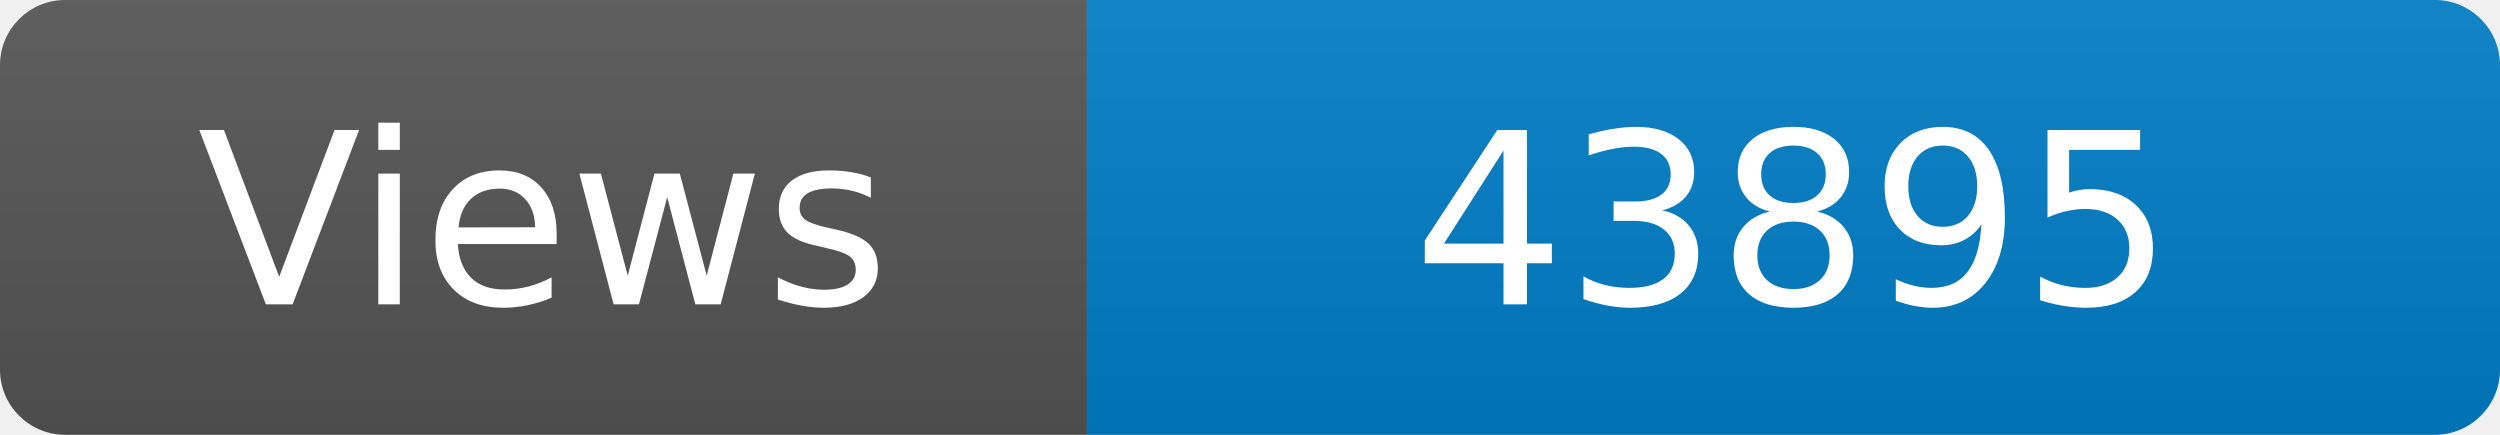
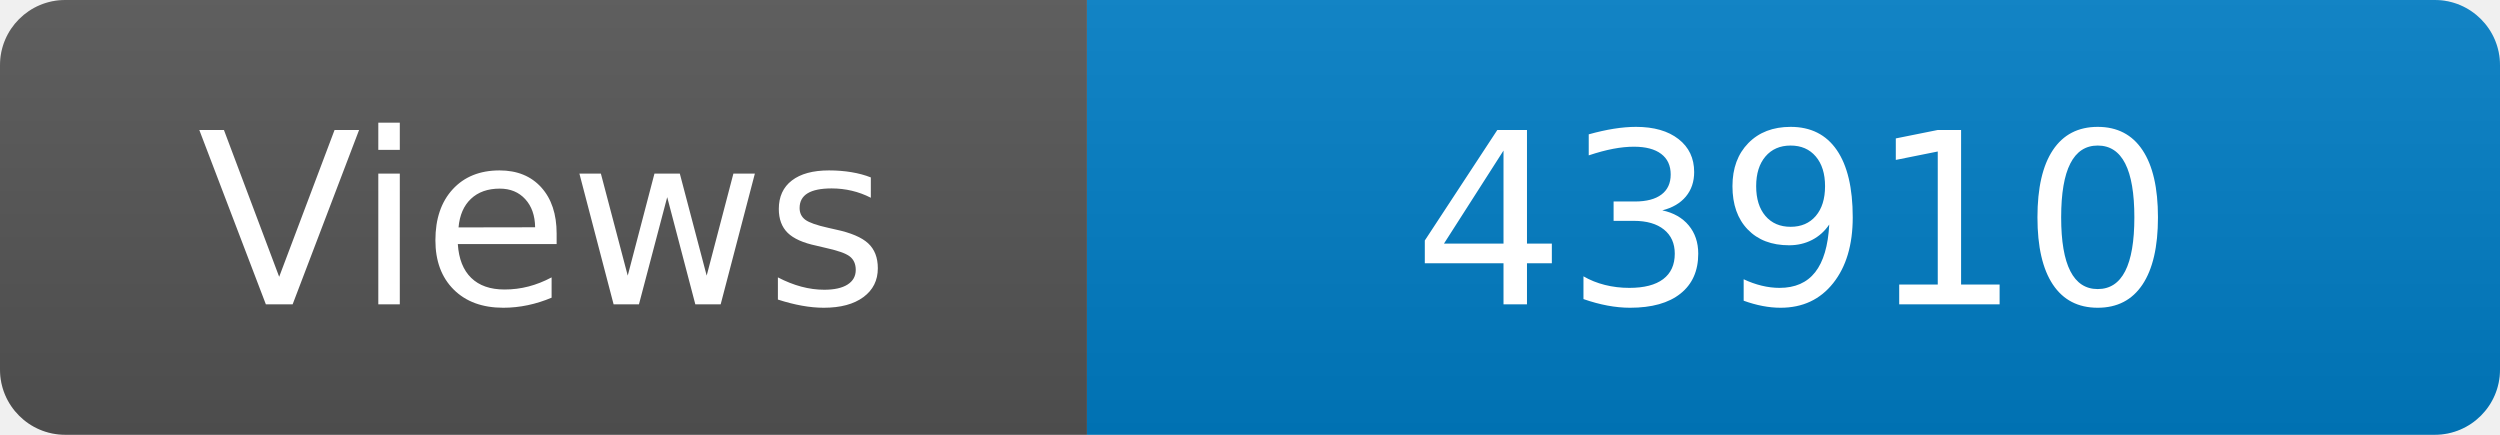
<svg xmlns="http://www.w3.org/2000/svg" width="115" height="20" role="img" aria-label="Maintained?: yes">
  <linearGradient id="s" x2="0" y2="100%">
    <stop offset="0" stop-color="#bbb" stop-opacity=".1" />
    <stop offset="1" stop-opacity=".1" />
  </linearGradient>
  <clipPath id="r">
    <rect width="115" height="20" rx="3" fill="#fff" />
  </clipPath>
  <g clip-path="url(#r)">
    <rect width="50" height="20" fill="#555" />
    <rect x="50" width="160" height="20" fill="#007ec6" />
    <rect width="115" height="20" fill="url(#s)" />
  </g>
  <g fill="#fff" text-anchor="middle" font-family="Verdana,Geneva,DejaVu Sans,sans-serif" font-size="110">
    <text x="250" y="140" transform="scale(.1)" fill="#fff">Views</text>
-     <text x="825" y="140" transform="scale(.1)" fill="#fff">43895</text>
+     <text x="825" y="140" transform="scale(.1)" fill="#fff">43910</text>
  </g>
</svg>
